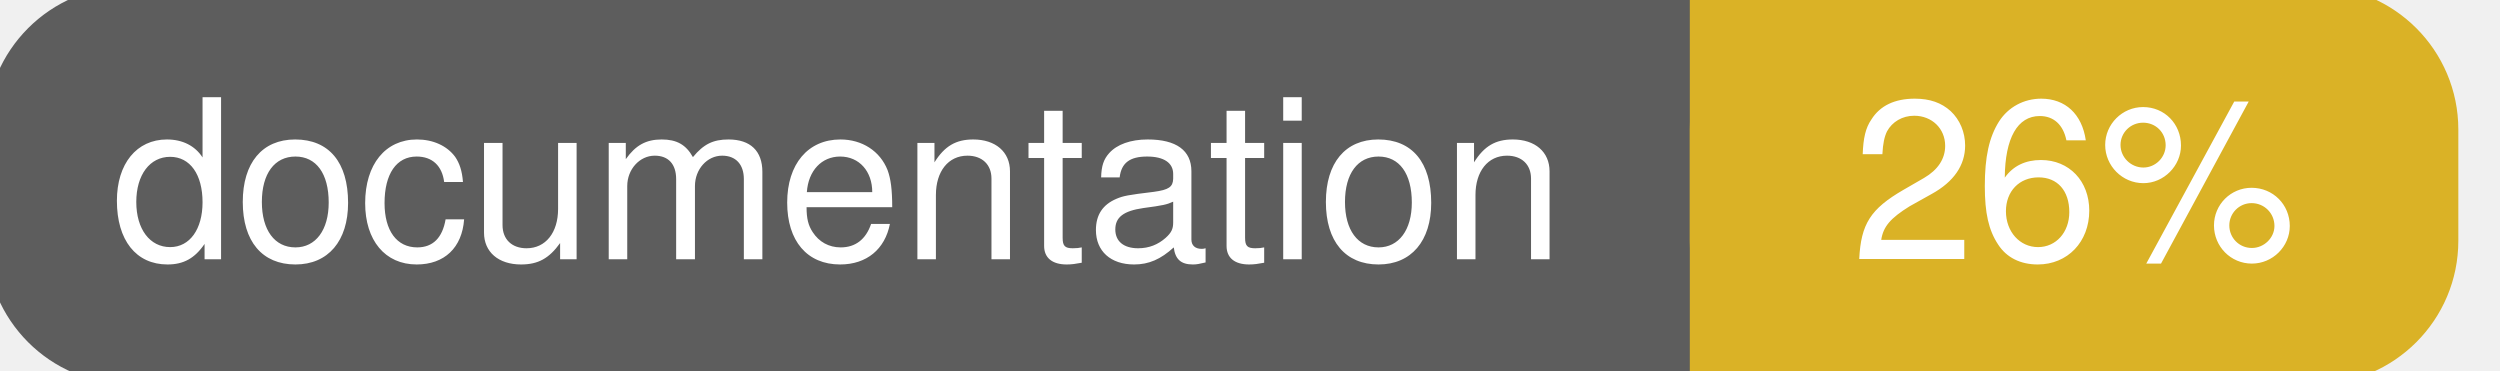
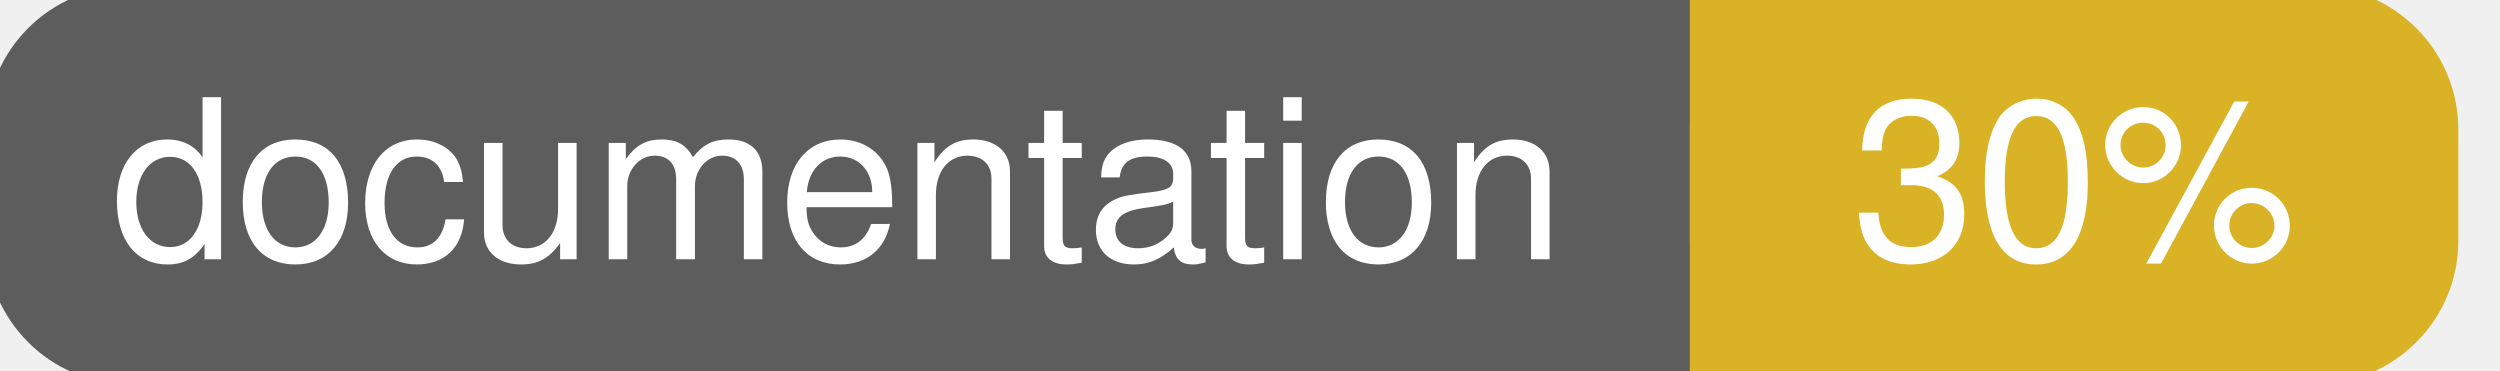
<svg xmlns="http://www.w3.org/2000/svg" width="135" height="20">
  <g>
    <rect id="svg_1" height="20" width="130" y="0" x="0" stroke-width="1.5" stroke="#5d5d5d" fill="#5d5d5d" rx="7" ry="7" />
    <rect id="svg_2" height="20" width="40" y="0" x="92" stroke-width="1.5" stroke="#dab226" fill="#dab226" rx="7" ry="7" />
    <rect id="svg_3" height="20" width="22" y="0" x="92" stroke-width="1.5" stroke="#dab226" fill="#dab226" />
    <text xml:space="preserve" text-anchor="start" font-family="Helvetica, Arial, sans-serif" font-size="12" id="svg_4" y="14" x="6" stroke-width="0" stroke="#5d5d5d" fill="#ffffff">documentation</text>
-     <text xml:space="preserve" text-anchor="middle" font-family="Helvetica, Arial, sans-serif" font-size="12" id="svg_5" y="14" x="112" stroke-width="0" stroke="#5d5d5d" fill="#ffffff" style="text-anchor: middle">26%</text>
+     <text xml:space="preserve" text-anchor="middle" font-family="Helvetica, Arial, sans-serif" font-size="12" id="svg_5" y="14" x="112" stroke-width="0" stroke="#5d5d5d" fill="#ffffff" style="text-anchor: middle">30%</text>
  </g>
</svg>
